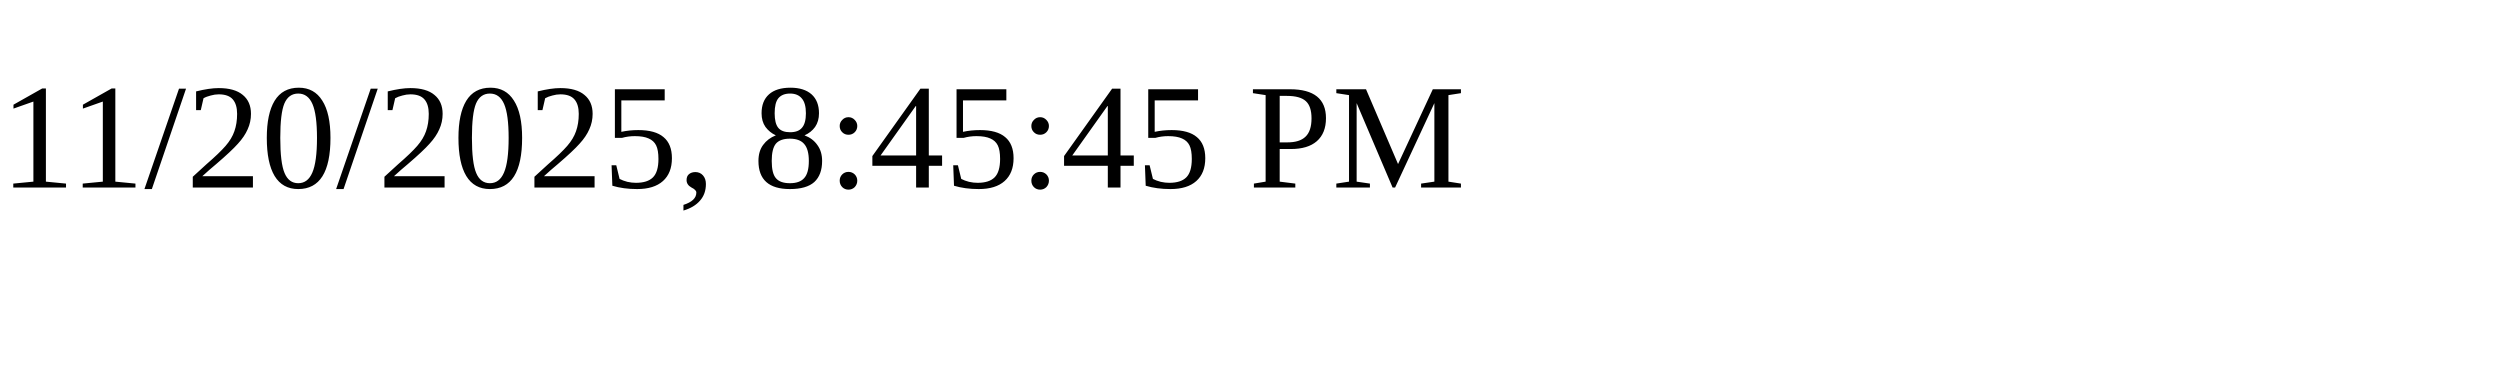
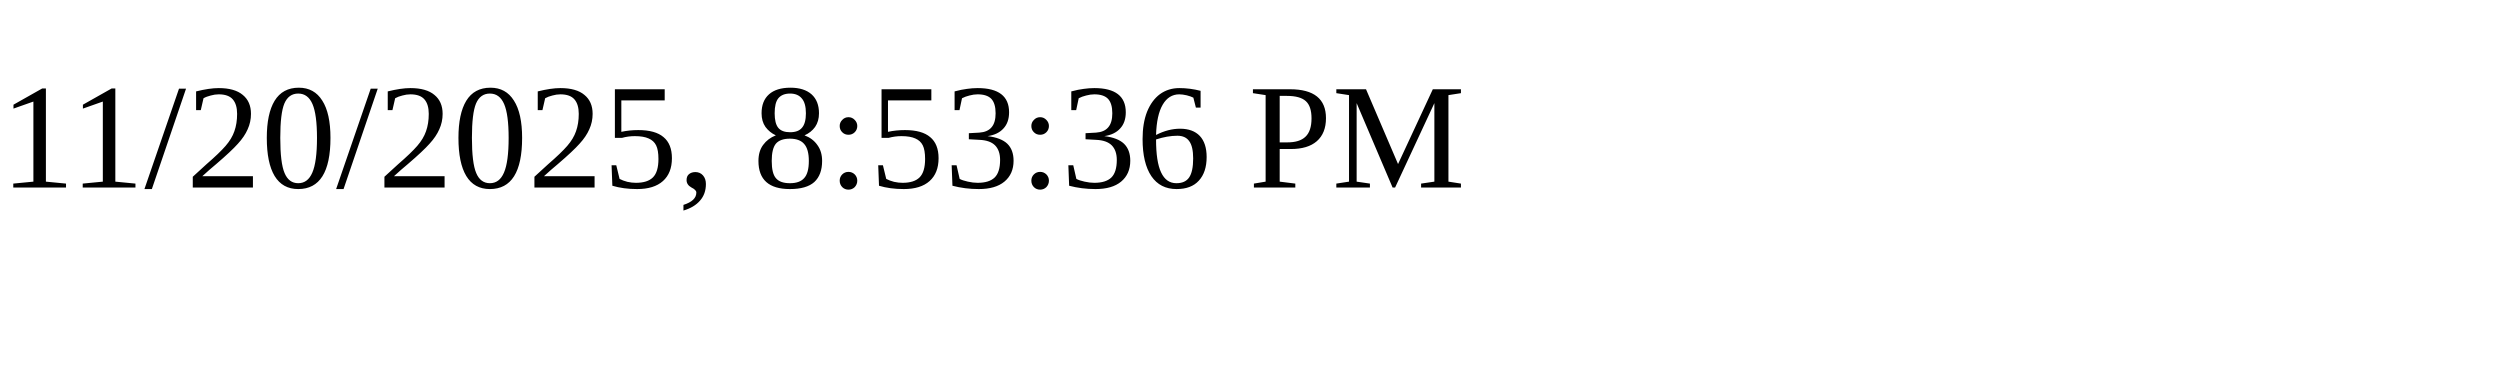
<svg xmlns="http://www.w3.org/2000/svg" height="30" width="200">
-   <text x="0" y="15">11/20/2025, 8:45:45 PM</text>
+   <text x="0" y="15">11/20/2025, 8:53:36 PM</text>
</svg>
